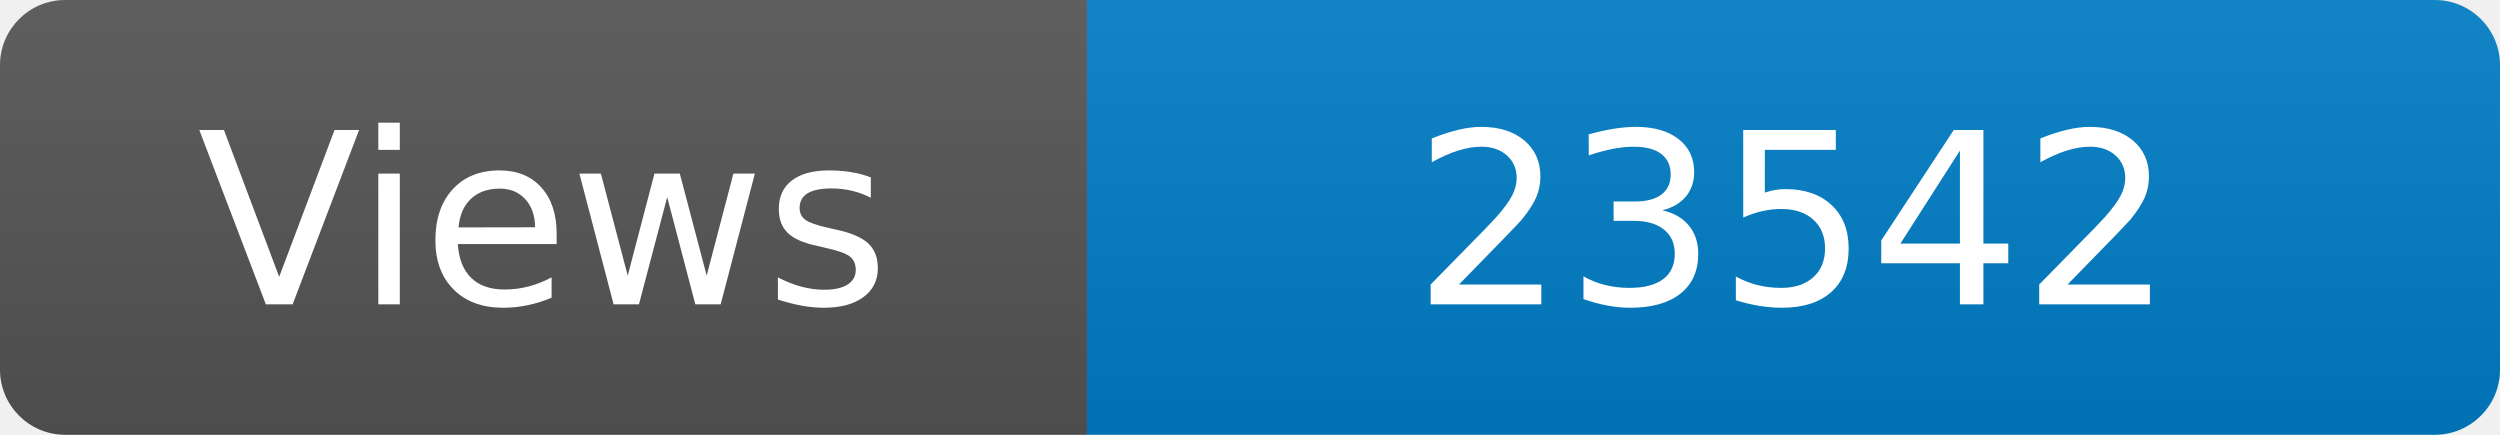
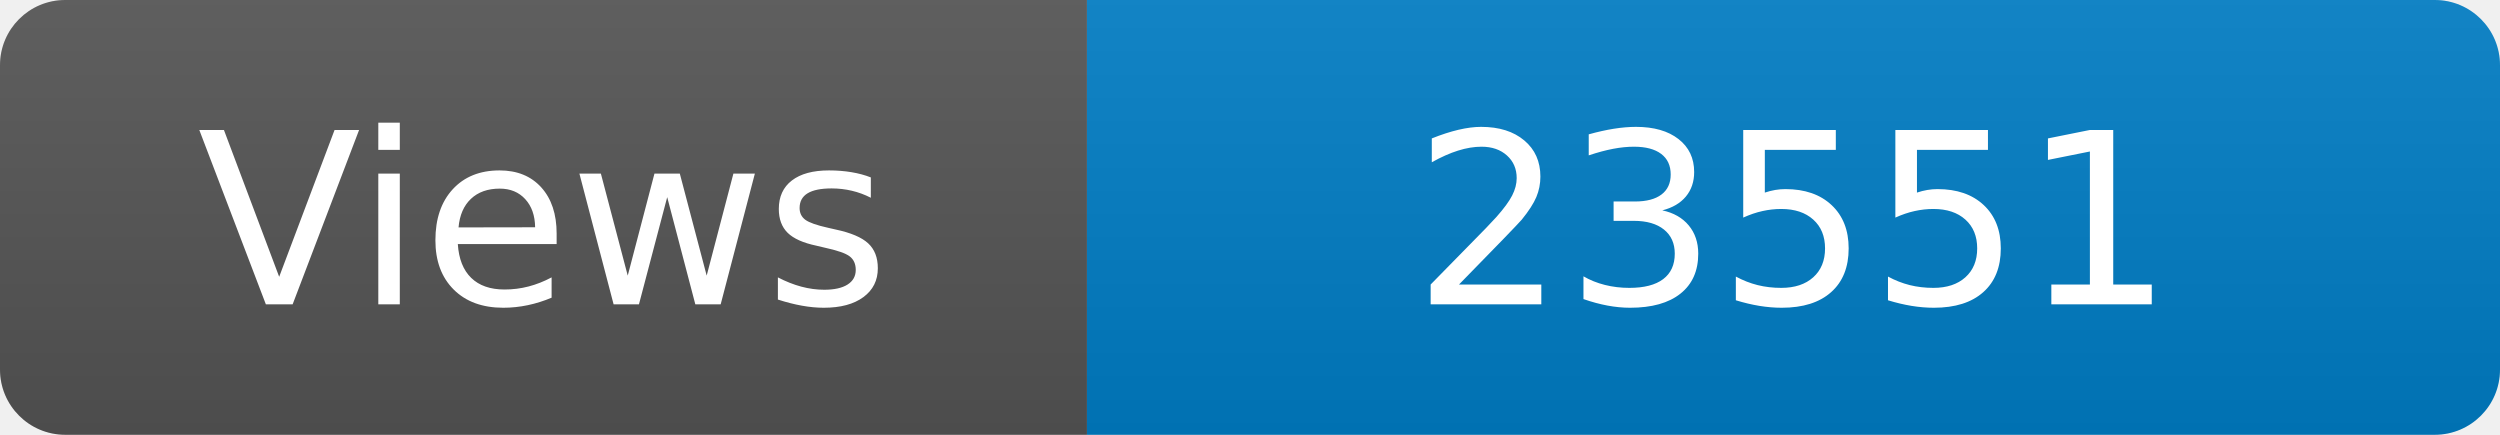
<svg xmlns="http://www.w3.org/2000/svg" width="115" height="20" role="img" aria-label="Maintained?: yes">
  <linearGradient id="s" x2="0" y2="100%">
    <stop offset="0" stop-color="#bbb" stop-opacity=".1" />
    <stop offset="1" stop-opacity=".1" />
  </linearGradient>
  <clipPath id="r">
    <rect width="115" height="20" rx="3" fill="#fff" />
  </clipPath>
  <g clip-path="url(#r)">
    <rect width="50" height="20" fill="#555" />
    <rect x="50" width="160" height="20" fill="#007ec6" />
    <rect width="115" height="20" fill="url(#s)" />
  </g>
  <g fill="#fff" text-anchor="middle" font-family="Verdana,Geneva,DejaVu Sans,sans-serif" font-size="110">
    <text x="250" y="140" transform="scale(.1)" fill="#fff">Views</text>
-     <text x="825" y="140" transform="scale(.1)" fill="#fff">23542</text>
+     <text x="825" y="140" transform="scale(.1)" fill="#fff">23551</text>
  </g>
</svg>
